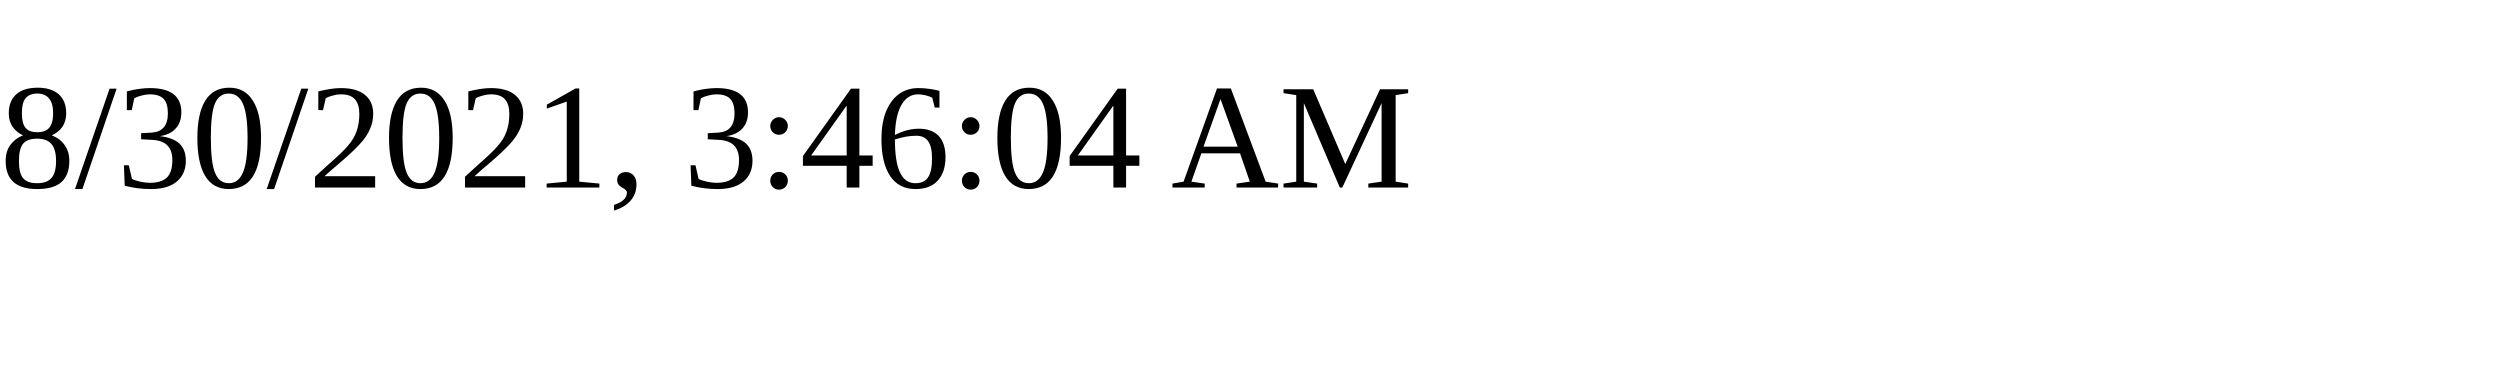
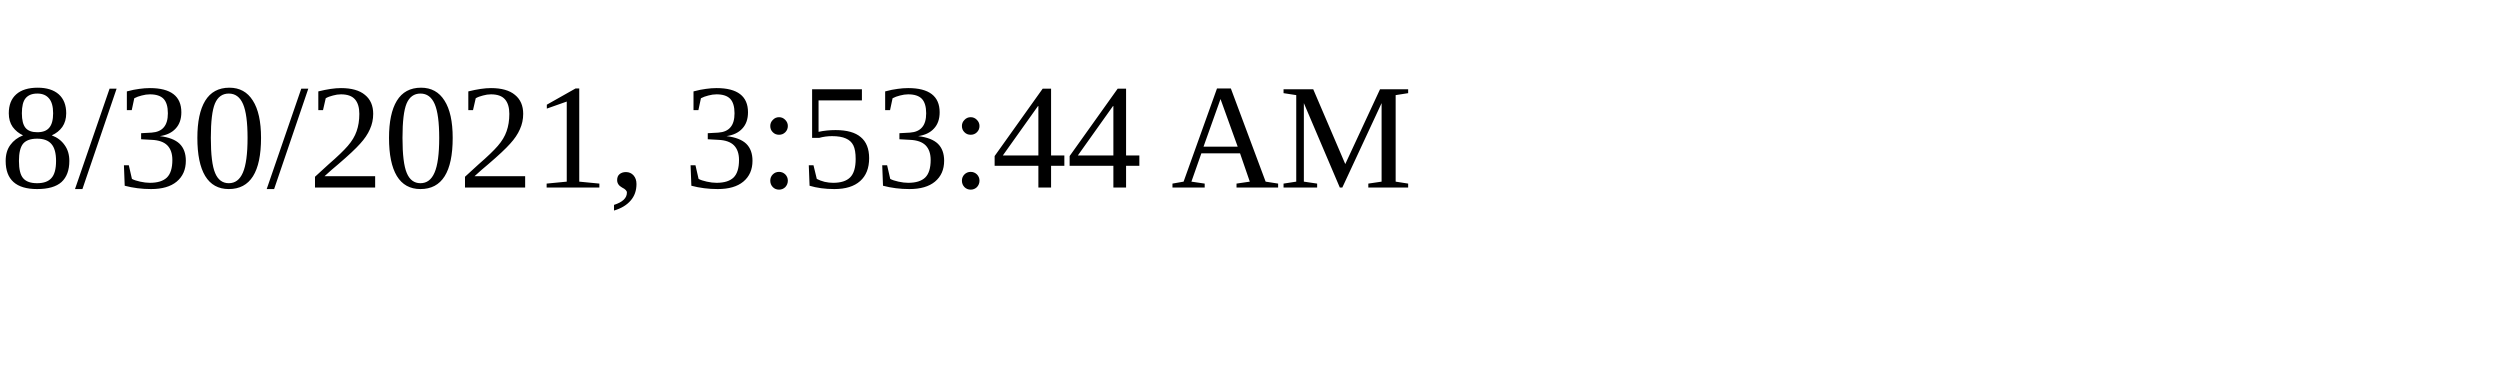
<svg xmlns="http://www.w3.org/2000/svg" height="30" width="200">
-   <text x="0" y="15">8/30/2021, 3:46:04 AM</text>
+   <text x="0" y="15">8/30/2021, 3:53:44 AM</text>
</svg>
